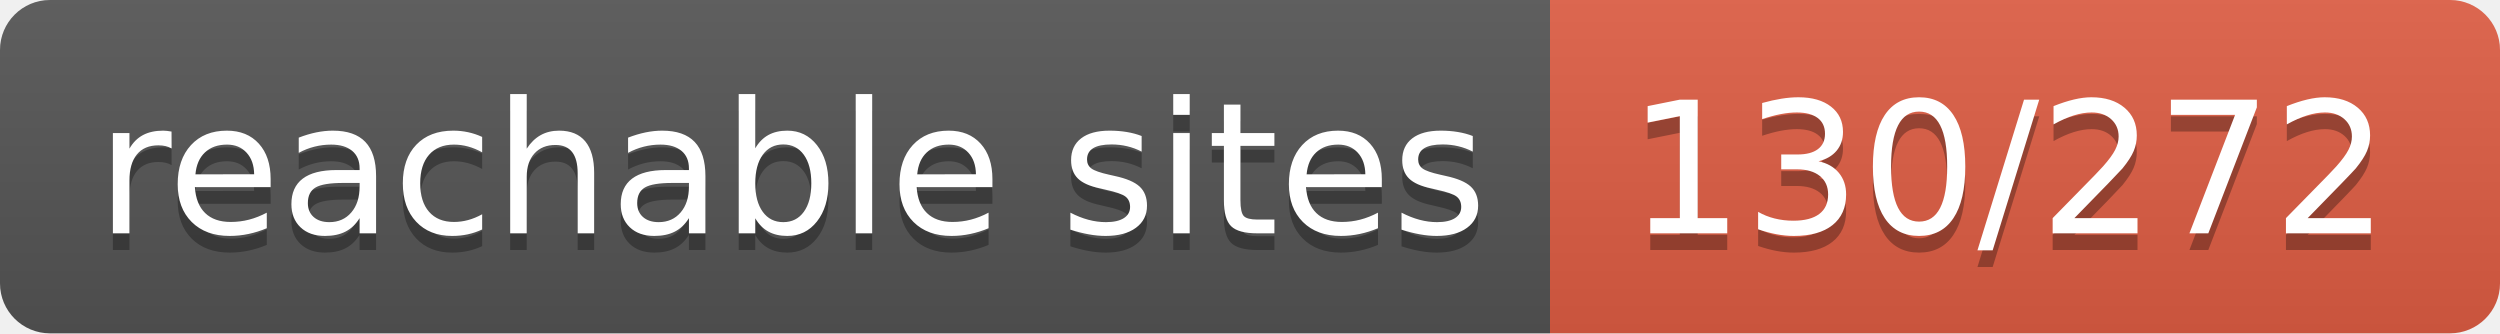
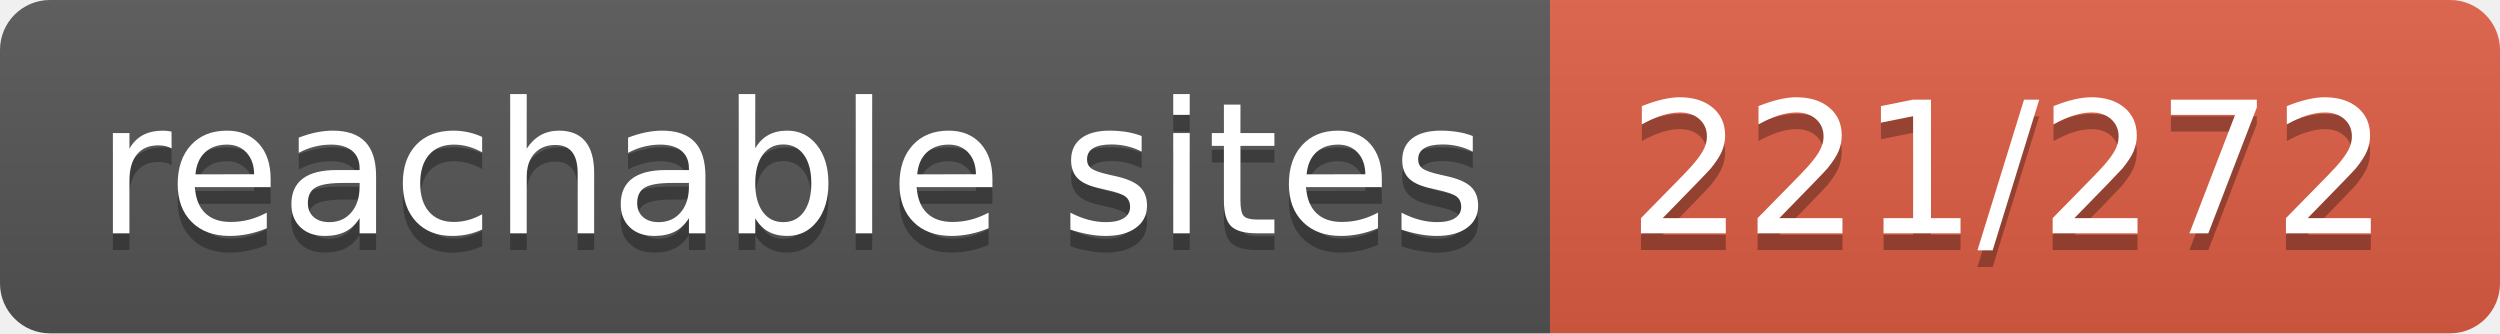
- <svg xmlns="http://www.w3.org/2000/svg" width="150" height="20" role="img" aria-label="reachable sites: 130/272">
+ <svg xmlns="http://www.w3.org/2000/svg" width="150" height="20" role="img" aria-label="reachable sites: 221/272">
  <linearGradient id="s" x2="0" y2="100%">
    <stop offset="0" stop-color="#bbb" stop-opacity=".1" />
    <stop offset="1" stop-opacity=".1" />
  </linearGradient>
  <clipPath id="r">
    <rect width="150" height="20" rx="3" fill="#fff" />
  </clipPath>
  <g clip-path="url(#r)">
    <rect width="93" height="20" fill="#555" />
    <rect x="93" width="57" height="20" fill="#e05d44" />
    <rect width="150" height="20" fill="url(#s)" />
  </g>
  <g fill="#fff" text-anchor="middle" font-family="Verdana,Geneva,DejaVu Sans,sans-serif" text-rendering="geometricPrecision" font-size="110">
    <text aria-hidden="true" x="475" y="150" fill="#010101" fill-opacity=".3" transform="scale(.1)" textLength="830">reachable sites</text>
    <text x="475" y="140" transform="scale(.1)" fill="#fff" textLength="830">reachable sites</text>
-     <text aria-hidden="true" x="1205" y="150" fill="#010101" fill-opacity=".3" transform="scale(.1)" textLength="470">130/272</text>
-     <text x="1205" y="140" transform="scale(.1)" fill="#fff" textLength="470">130/272</text>
+     <text aria-hidden="true" x="1205" y="150" fill="#010101" fill-opacity=".3" transform="scale(.1)" textLength="470">221/272</text>
+     <text x="1205" y="140" transform="scale(.1)" fill="#fff" textLength="470">221/272</text>
  </g>
</svg>
